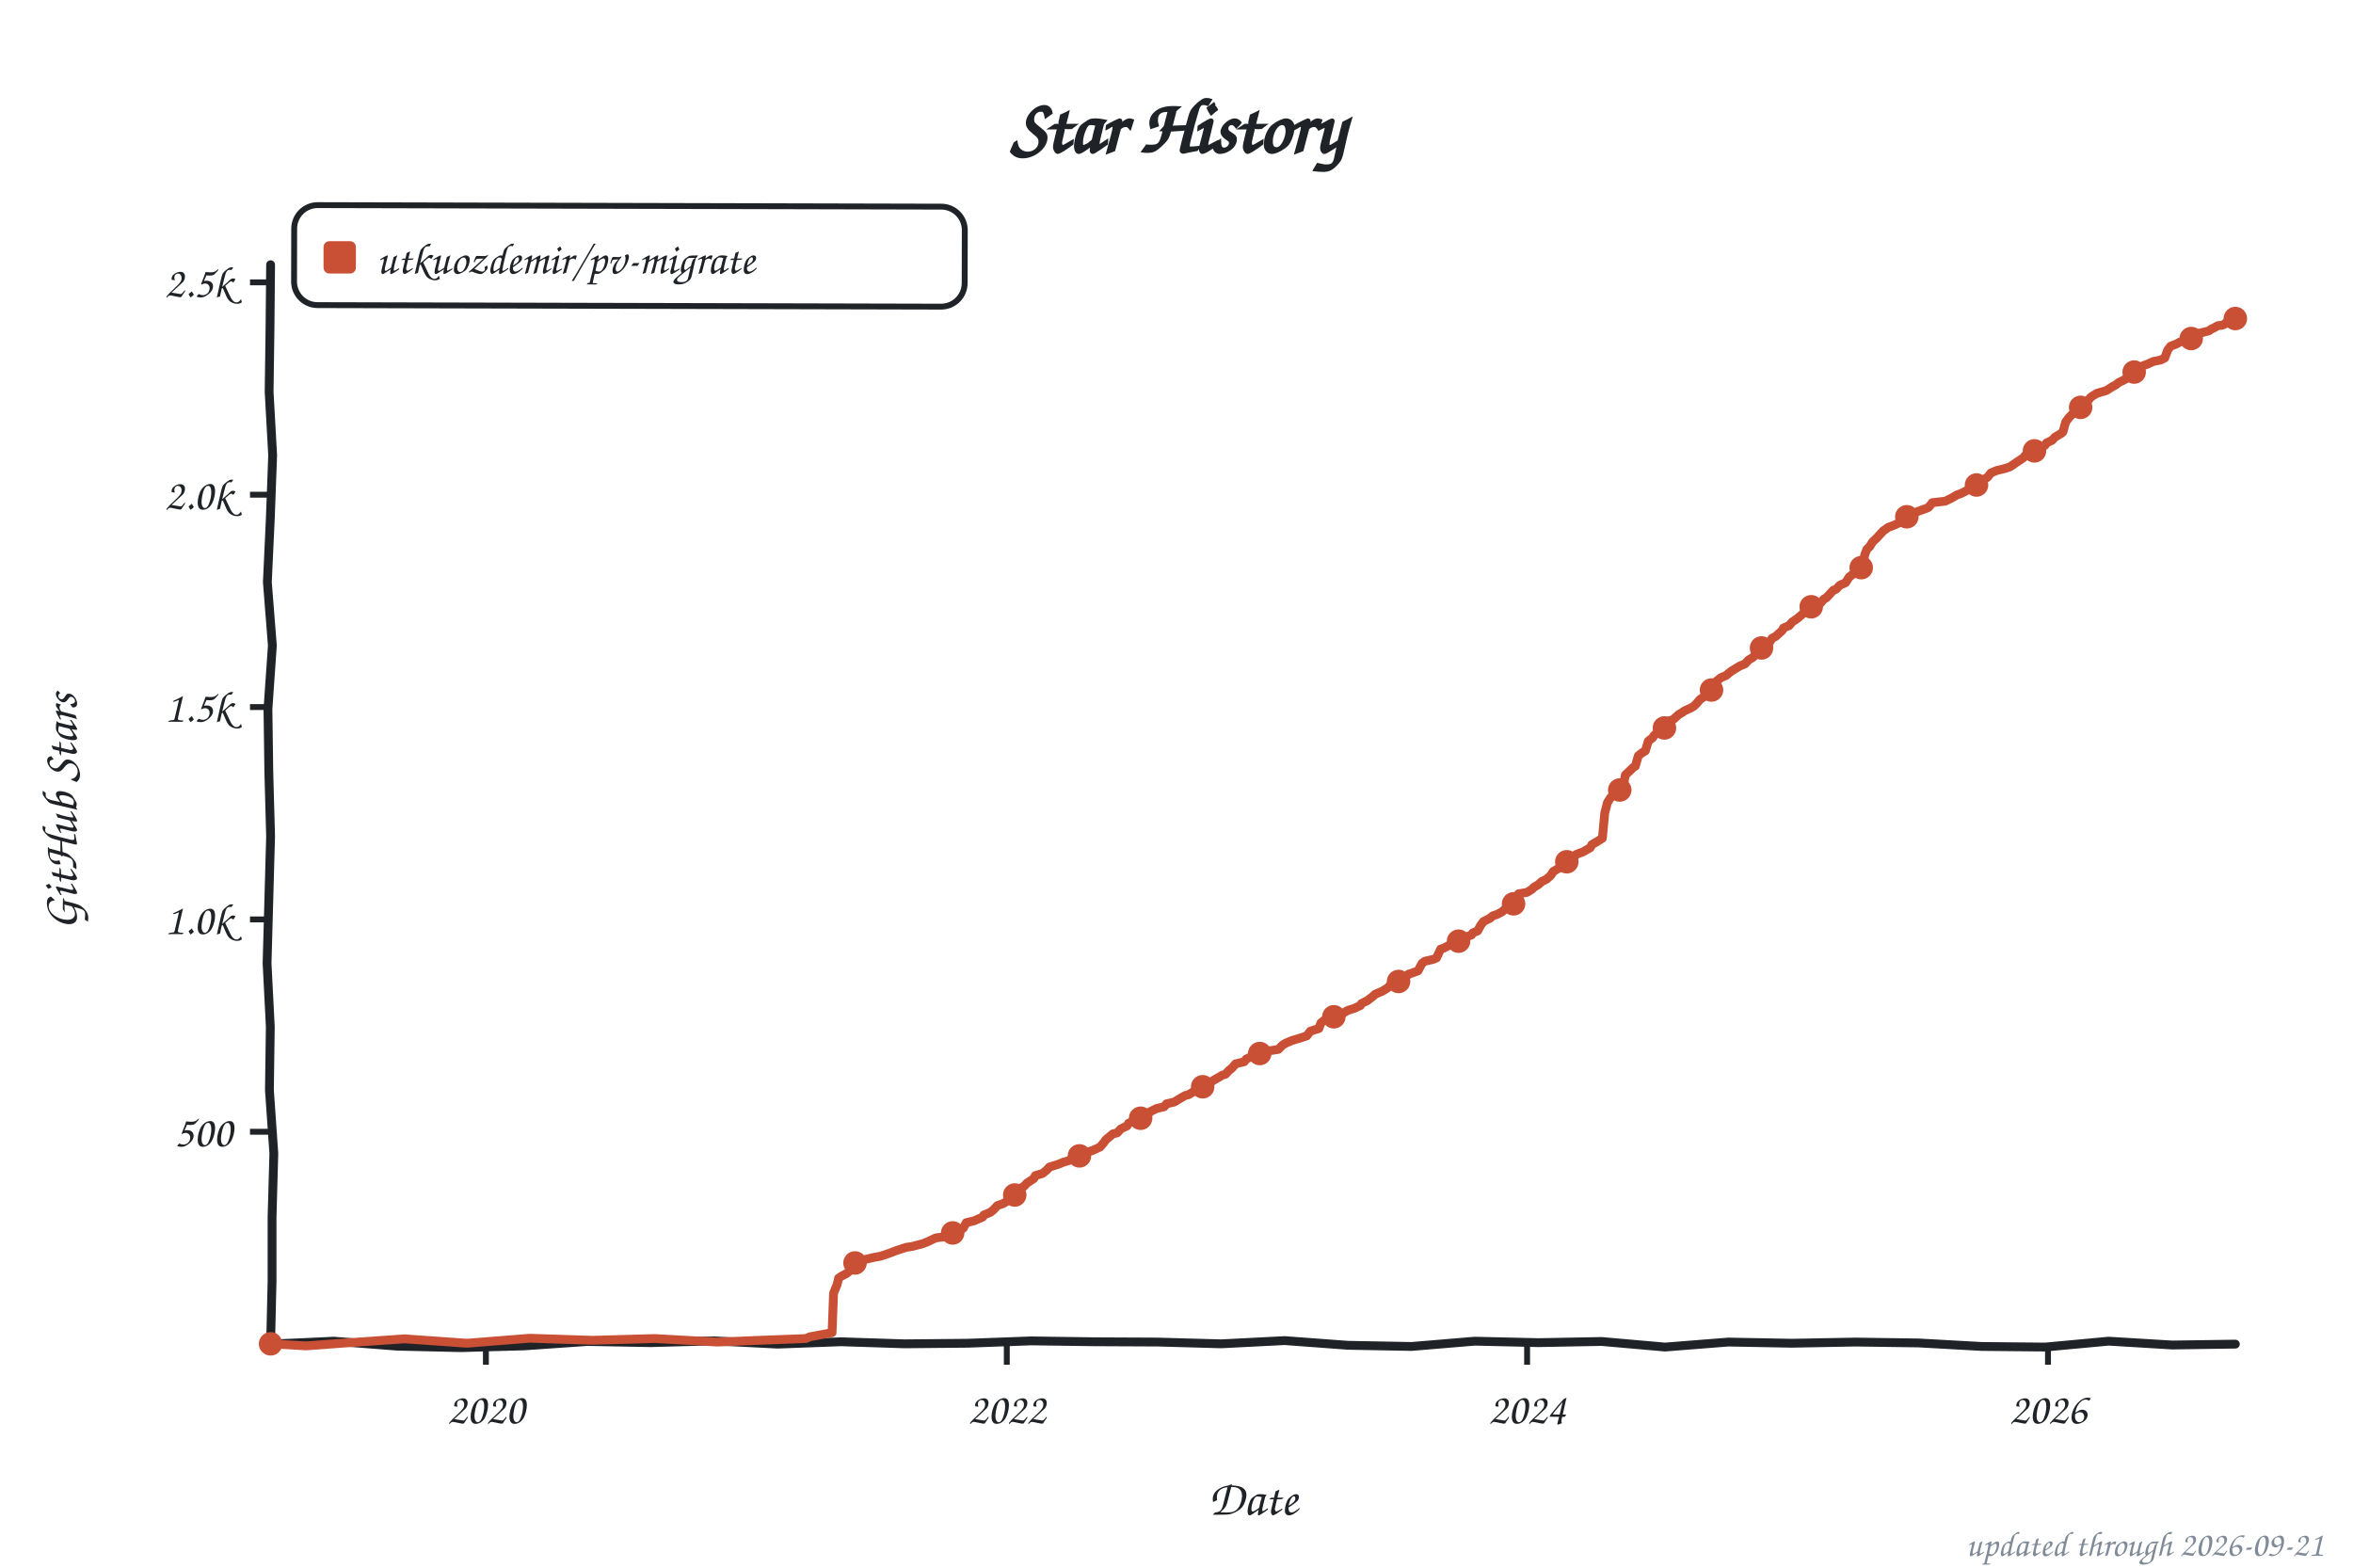
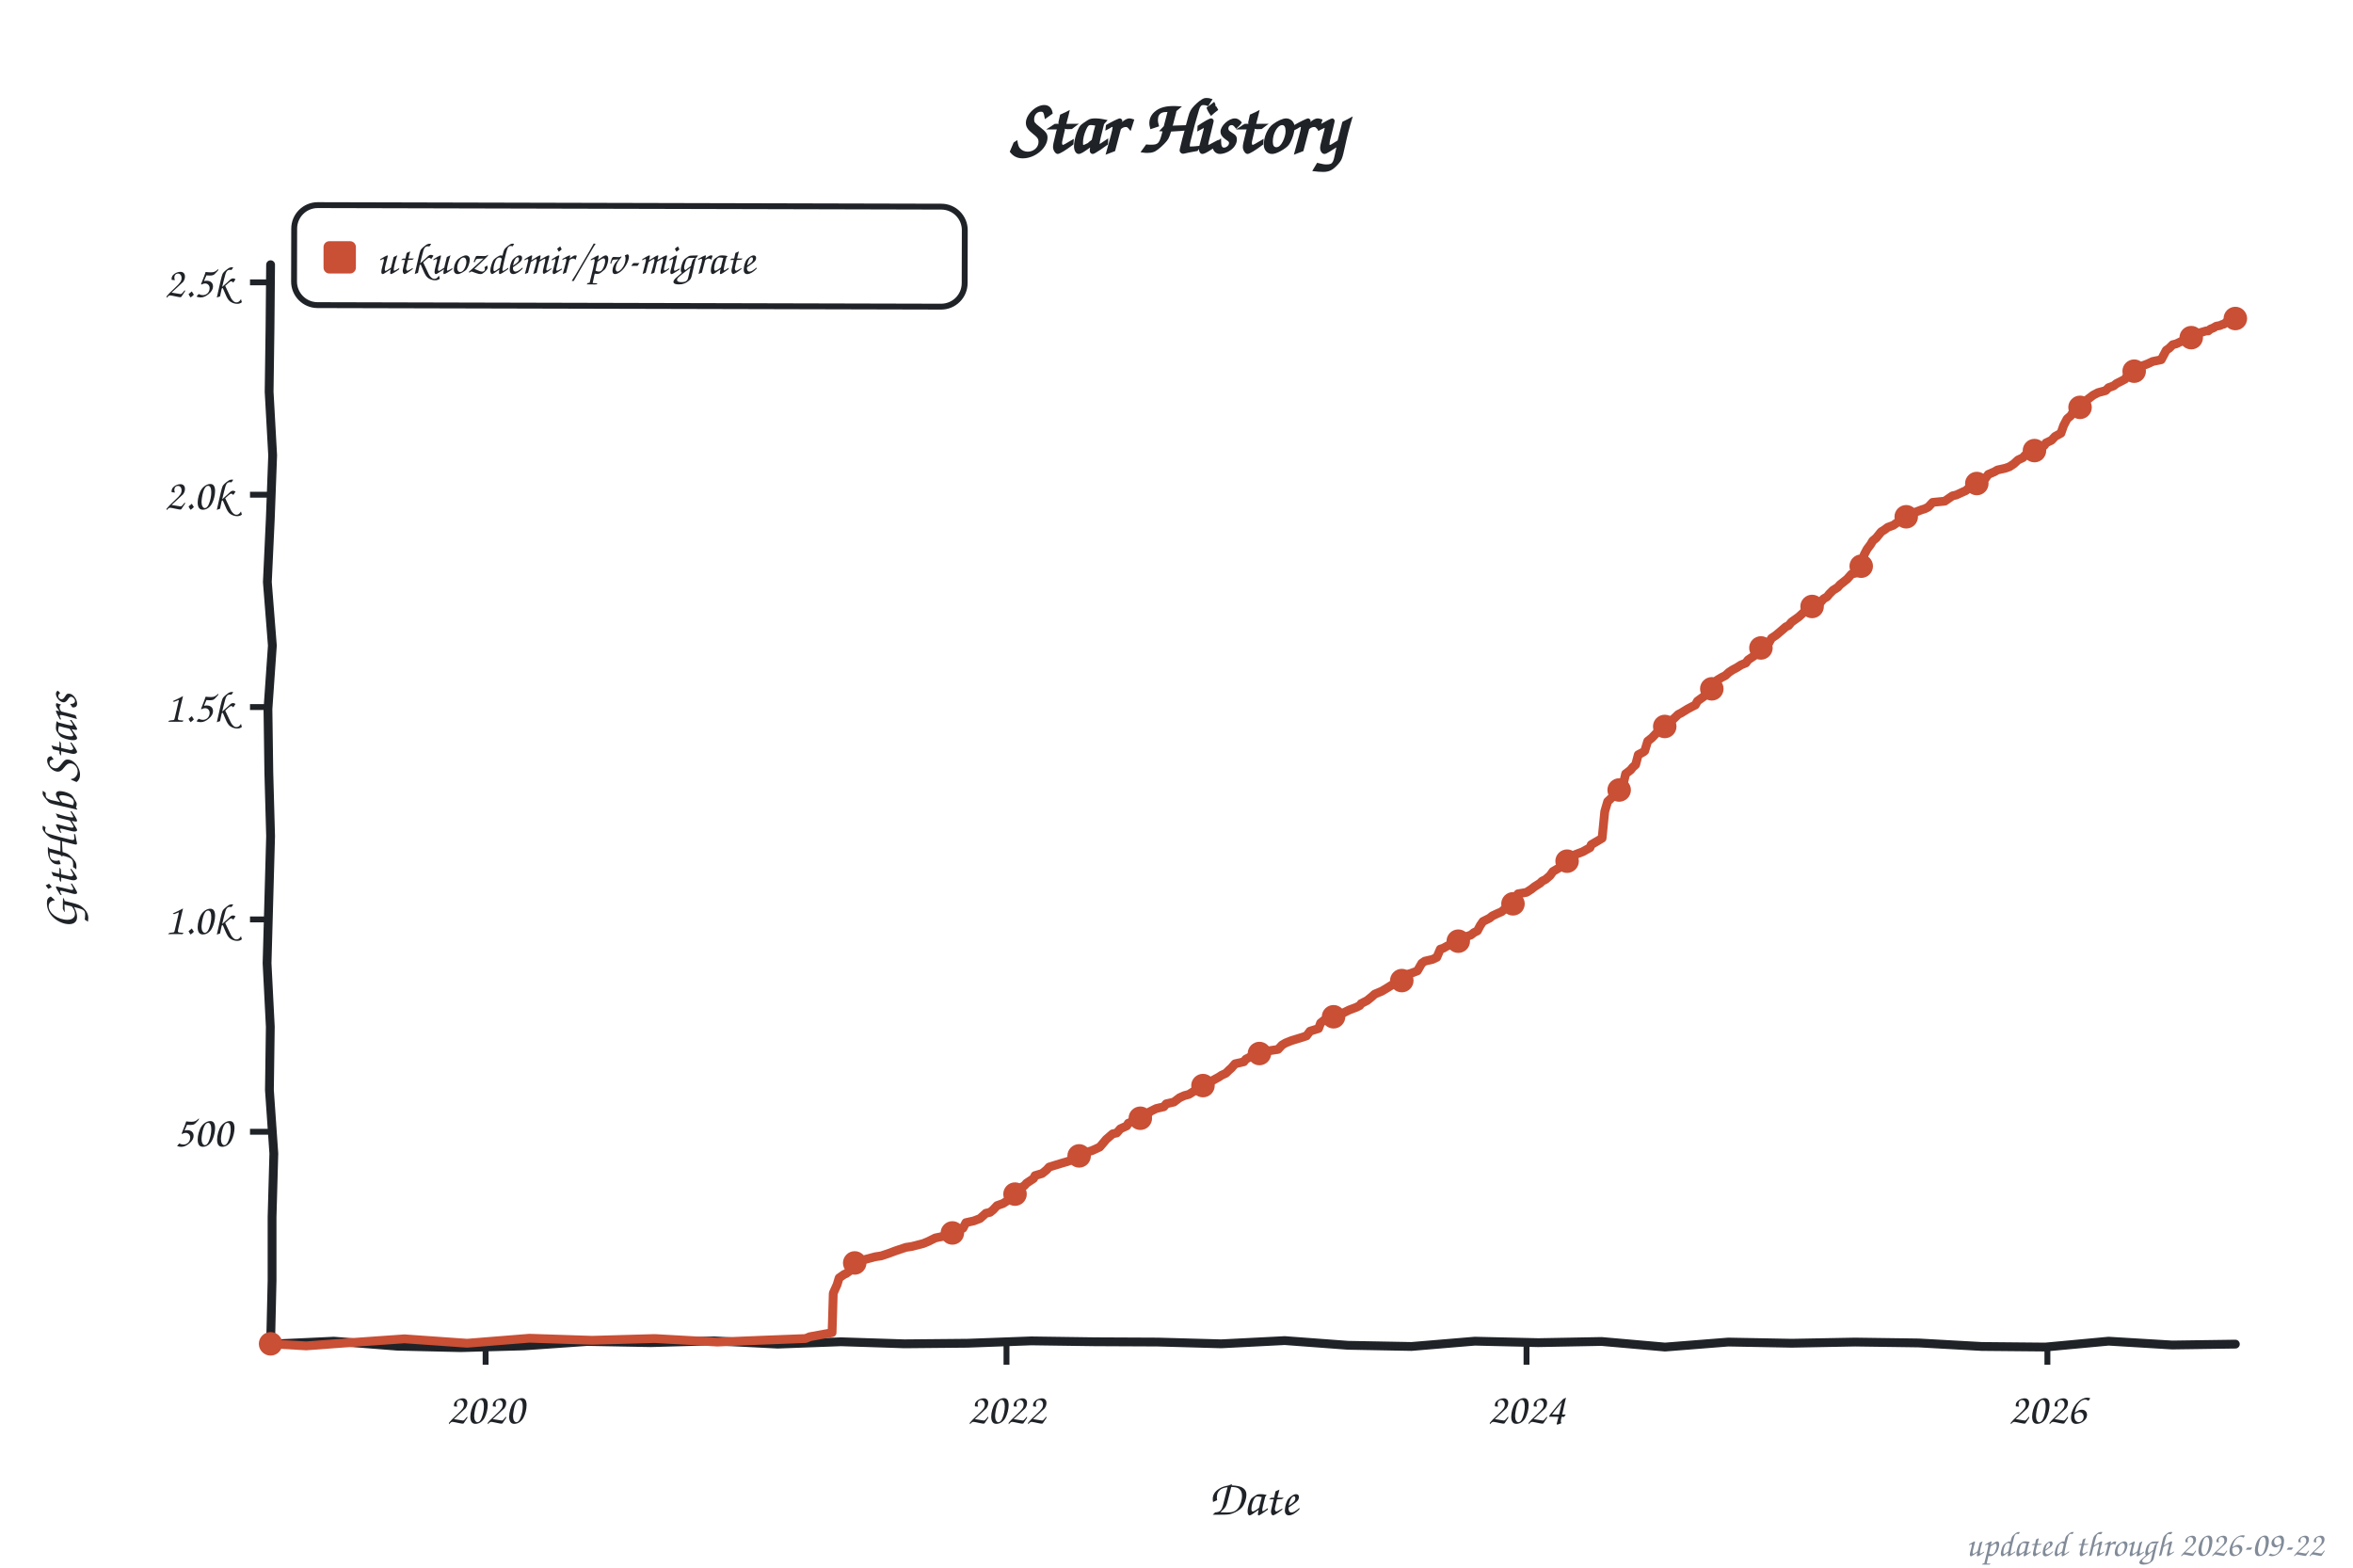
<svg xmlns="http://www.w3.org/2000/svg" width="800" height="533" viewBox="0 0 800 533" role="img" aria-label="Star history of utkuozdemir/pv-migrate">
  <style>text{font-family:"Comic Sans MS","Chalkboard SE","Comic Neue","Marker Felt",cursive}</style>
  <text x="400" y="52" font-size="26" font-weight="bold" text-anchor="middle" fill="#1f2328">Star History</text>
  <rect x="100" y="70" width="228" height="34" rx="8" fill="none" stroke="#1f2328" stroke-width="2" transform="rotate(0.14 214 87)" />
  <rect x="110" y="82" width="11" height="11" rx="2" fill="#c94f35" />
  <text x="128" y="93" font-size="15" fill="#1f2328" textLength="189" lengthAdjust="spacingAndGlyphs">utkuozdemir/pv-migrate</text>
  <line x1="85" y1="384.8" x2="92" y2="384.8" stroke="#1f2328" stroke-width="2" />
  <text x="79" y="389.8" font-size="15" text-anchor="end" fill="#1f2328">500</text>
  <line x1="85" y1="312.6" x2="92" y2="312.6" stroke="#1f2328" stroke-width="2" />
  <text x="79" y="317.6" font-size="15" text-anchor="end" fill="#1f2328">1.0k</text>
  <line x1="85" y1="240.4" x2="92" y2="240.4" stroke="#1f2328" stroke-width="2" />
  <text x="79" y="245.4" font-size="15" text-anchor="end" fill="#1f2328">1.5k</text>
  <line x1="85" y1="168.2" x2="92" y2="168.2" stroke="#1f2328" stroke-width="2" />
  <text x="79" y="173.2" font-size="15" text-anchor="end" fill="#1f2328">2.0k</text>
  <line x1="85" y1="96.0" x2="92" y2="96.0" stroke="#1f2328" stroke-width="2" />
  <text x="79" y="101.0" font-size="15" text-anchor="end" fill="#1f2328">2.5k</text>
-   <line x1="165.2" y1="457" x2="165.2" y2="464" stroke="#1f2328" stroke-width="2" />
-   <text x="165.2" y="484" font-size="15" text-anchor="middle" fill="#1f2328">2020</text>
-   <line x1="342.3" y1="457" x2="342.3" y2="464" stroke="#1f2328" stroke-width="2" />
-   <text x="342.3" y="484" font-size="15" text-anchor="middle" fill="#1f2328">2022</text>
-   <line x1="519.2" y1="457" x2="519.2" y2="464" stroke="#1f2328" stroke-width="2" />
-   <text x="519.2" y="484" font-size="15" text-anchor="middle" fill="#1f2328">2024</text>
-   <line x1="696.3" y1="457" x2="696.3" y2="464" stroke="#1f2328" stroke-width="2" />
-   <text x="696.3" y="484" font-size="15" text-anchor="middle" fill="#1f2328">2026</text>
+   <line x1="165.1" y1="457" x2="165.1" y2="464" stroke="#1f2328" stroke-width="2" />
+   <text x="165.1" y="484" font-size="15" text-anchor="middle" fill="#1f2328">2020</text>
+   <line x1="342.2" y1="457" x2="342.2" y2="464" stroke="#1f2328" stroke-width="2" />
+   <text x="342.2" y="484" font-size="15" text-anchor="middle" fill="#1f2328">2022</text>
+   <line x1="519.0" y1="457" x2="519.0" y2="464" stroke="#1f2328" stroke-width="2" />
+   <text x="519.0" y="484" font-size="15" text-anchor="middle" fill="#1f2328">2024</text>
+   <line x1="696.1" y1="457" x2="696.1" y2="464" stroke="#1f2328" stroke-width="2" />
+   <text x="696.1" y="484" font-size="15" text-anchor="middle" fill="#1f2328">2026</text>
  <text x="426" y="515" font-size="17" text-anchor="middle" fill="#1f2328">Date</text>
  <text x="26" y="276" font-size="17" text-anchor="middle" fill="#1f2328" transform="rotate(-90 26 276)">GitHub Stars</text>
  <path d="M 92.0,90.0 L 91.8,111.6 L 91.5,133.2 L 92.7,154.8 L 91.9,176.4 L 90.9,197.9 L 92.6,219.5 L 91.1,241.1 L 91.4,262.7 L 92.0,284.3 L 91.4,305.9 L 90.8,327.5 L 91.9,349.1 L 91.6,370.6 L 93.1,392.2 L 92.5,413.8 L 92.5,435.4 L 92.0,457.0 L 113.5,456.0 L 135.1,457.7 L 156.6,458.2 L 178.2,457.6 L 199.7,456.1 L 221.3,456.5 L 242.8,455.9 L 264.4,457.0 L 285.9,456.2 L 307.5,456.9 L 329.0,456.7 L 350.6,455.9 L 372.1,456.2 L 393.7,456.3 L 415.2,456.9 L 436.8,455.8 L 458.3,457.4 L 479.9,457.8 L 501.4,456.0 L 523.0,456.5 L 544.5,456.1 L 566.1,458.0 L 587.6,456.3 L 609.2,456.7 L 630.7,456.3 L 652.3,456.6 L 673.8,457.8 L 695.4,458.0 L 716.9,456.0 L 738.5,457.3 L 760.0,457.0" fill="none" stroke="#1f2328" stroke-width="3" stroke-linecap="round" stroke-linejoin="round" />
-   <path d="M 92.0,456.9 L 104.1,457.6 L 116.2,456.7 L 137.5,455.2 L 158.8,456.7 L 180.1,455.0 L 201.4,455.7 L 222.6,455.1 L 243.9,456.3 L 258.5,455.7 L 274.0,455.1 L 275.4,454.5 L 282.9,453.1 L 283.4,439.7 L 284.6,436.8 L 285.1,434.6 L 286.1,433.9 L 287.8,433.0 L 289.2,431.9 L 290.0,429.7 L 291.9,429.1 L 293.8,428.3 L 297.2,427.5 L 299.4,427.1 L 302.1,426.2 L 304.7,425.2 L 308.1,424.1 L 310.1,423.8 L 313.9,422.8 L 315.6,422.1 L 318.1,420.9 L 321.2,420.5 L 323.1,419.3 L 325.6,418.3 L 327.5,417.6 L 328.5,415.7 L 331.1,415.1 L 334.1,413.8 L 334.5,413.1 L 336.7,412.2 L 337.7,411.4 L 339.1,409.9 L 341.1,409.2 L 343.0,408.0 L 343.7,407.0 L 345.7,405.4 L 346.9,404.0 L 348.1,403.4 L 349.1,402.3 L 351.5,400.7 L 352.0,399.7 L 354.4,399.0 L 355.9,397.8 L 356.8,396.8 L 359.7,395.9 L 361.4,395.2 L 365.3,394.0 L 366.3,393.8 L 367.5,392.3 L 369.7,391.7 L 371.4,391.2 L 374.0,390.0 L 375.2,388.6 L 376.0,387.5 L 378.4,385.5 L 379.8,385.2 L 381.1,383.8 L 383.2,382.8 L 383.7,381.9 L 386.1,380.9 L 387.4,380.5 L 388.6,379.9 L 390.5,378.7 L 391.0,378.0 L 393.2,376.9 L 395.8,376.3 L 396.6,375.3 L 399.2,374.7 L 400.7,373.8 L 402.9,372.5 L 404.1,372.2 L 406.7,370.6 L 408.2,370.1 L 409.2,369.1 L 411.1,368.3 L 412.6,367.3 L 414.0,366.5 L 415.5,365.6 L 416.7,365.2 L 417.9,363.9 L 418.9,363.1 L 420.1,361.7 L 423.0,361.0 L 423.7,360.1 L 424.9,359.5 L 426.4,358.7 L 428.8,358.1 L 430.0,357.5 L 434.6,356.8 L 436.1,355.3 L 437.3,354.6 L 439.2,353.8 L 442.8,352.7 L 444.3,352.2 L 445.5,350.6 L 448.4,349.7 L 449.1,347.8 L 450.1,347.0 L 452.8,346.4 L 454.5,345.4 L 456.6,344.5 L 458.3,343.5 L 460.3,342.9 L 462.5,341.9 L 462.9,341.2 L 464.9,340.2 L 466.6,338.9 L 467.6,338.0 L 470.0,337.0 L 471.9,335.8 L 472.6,335.0 L 475.5,333.7 L 477.2,333.1 L 478.9,331.2 L 479.9,330.9 L 482.1,330.1 L 483.5,327.5 L 484.5,326.8 L 487.2,326.2 L 488.4,325.7 L 489.8,322.7 L 490.8,322.4 L 492.3,321.6 L 495.2,320.7 L 496.1,319.7 L 496.6,319.2 L 500.3,317.9 L 500.7,317.2 L 502.4,316.5 L 503.4,314.6 L 504.4,313.3 L 506.6,312.2 L 507.5,311.4 L 509.0,310.9 L 510.7,310.0 L 512.1,308.7 L 513.1,307.5 L 514.8,306.8 L 516.3,303.9 L 519.2,303.4 L 520.9,302.3 L 521.6,301.6 L 523.0,300.8 L 524.2,299.7 L 525.7,299.0 L 527.2,297.7 L 528.1,296.3 L 529.8,295.3 L 531.8,294.1 L 532.7,293.0 L 534.2,292.4 L 534.7,292.0 L 535.9,290.5 L 538.3,289.6 L 540.7,288.2 L 541.2,287.2 L 542.9,286.2 L 544.8,285.0 L 545.6,276.4 L 546.5,272.9 L 547.5,271.3 L 549.4,269.3 L 550.2,268.7 L 551.9,267.4 L 552.6,263.5 L 554.1,262.1 L 555.3,260.9 L 556.0,260.5 L 557.0,257.0 L 558.2,256.0 L 559.4,255.3 L 560.4,252.0 L 561.8,250.9 L 562.5,249.9 L 564.5,248.5 L 565.9,247.5 L 567.1,245.2 L 568.8,244.7 L 570.8,242.9 L 571.7,242.4 L 572.7,241.7 L 574.9,240.7 L 575.9,240.1 L 576.8,239.2 L 578.0,237.8 L 579.5,236.8 L 580.7,235.5 L 581.4,235.1 L 582.4,233.8 L 583.6,231.6 L 585.1,230.4 L 586.8,229.7 L 587.5,229.1 L 588.5,228.3 L 590.6,227.0 L 591.4,226.5 L 593.3,225.7 L 594.5,224.4 L 596.0,223.5 L 597.7,221.8 L 598.9,220.3 L 599.6,219.5 L 601.5,218.6 L 602.5,217.0 L 603.7,216.4 L 605.9,214.4 L 606.4,213.5 L 608.3,212.7 L 609.3,211.5 L 611.2,210.2 L 612.7,208.9 L 613.9,207.8 L 614.9,206.8 L 616.3,206.2 L 617.3,205.7 L 619.0,205.0 L 620.2,203.6 L 620.9,203.3 L 622.1,202.0 L 623.3,200.7 L 624.3,200.3 L 625.5,199.0 L 627.5,198.1 L 628.7,196.2 L 630.4,194.9 L 632.3,193.5 L 633.5,191.3 L 634.0,188.6 L 634.7,186.8 L 635.7,185.8 L 636.7,184.2 L 638.1,182.9 L 639.1,181.8 L 640.3,180.5 L 642.0,179.3 L 643.9,178.6 L 645.2,178.0 L 646.4,177.2 L 647.3,176.1 L 649.3,175.3 L 651.0,174.3 L 653.1,173.5 L 655.3,172.7 L 655.8,172.4 L 657.0,170.9 L 661.4,170.4 L 663.8,169.2 L 665.3,168.3 L 666.7,167.8 L 668.7,166.8 L 669.9,165.6 L 672.0,164.9 L 672.5,164.2 L 674.5,163.0 L 675.7,162.3 L 676.9,160.8 L 678.8,160.0 L 682.0,159.2 L 683.4,158.7 L 684.9,157.7 L 685.6,157.2 L 688.0,155.6 L 688.5,154.9 L 690.2,154.2 L 691.9,153.2 L 692.9,152.6 L 695.3,151.4 L 695.8,150.6 L 697.7,149.7 L 698.7,148.6 L 700.9,147.3 L 701.4,146.8 L 702.3,143.5 L 703.5,141.9 L 704.8,140.6 L 705.7,139.9 L 706.5,138.9 L 707.9,138.0 L 709.1,137.2 L 710.8,135.1 L 711.5,134.6 L 713.0,133.7 L 716.1,132.8 L 716.6,132.5 L 718.3,131.4 L 719.3,130.9 L 720.3,130.1 L 722.7,128.9 L 723.4,127.8 L 725.4,126.8 L 726.1,126.0 L 727.8,125.0 L 728.5,124.4 L 730.4,123.7 L 732.1,122.9 L 734.6,122.4 L 736.0,121.7 L 737.0,119.0 L 738.0,117.7 L 740.1,116.9 L 740.9,116.4 L 743.3,115.6 L 745.0,115.1 L 746.9,113.5 L 748.1,113.2 L 751.0,112.5 L 751.8,111.9 L 752.7,111.5 L 753.7,110.9 L 754.2,110.7 L 755.4,110.6 L 756.4,110.2 L 757.1,109.4 L 758.1,109.3 L 759.3,108.7 L 760.0,108.3" fill="none" stroke="#c94f35" stroke-width="3" stroke-linecap="round" stroke-linejoin="round" />
+   <path d="M 92.0,456.9 L 104.1,457.6 L 116.2,456.7 L 137.5,455.2 L 158.8,456.7 L 180.0,455.0 L 201.3,455.7 L 222.6,455.1 L 243.9,456.3 L 258.4,455.7 L 273.9,455.1 L 275.3,454.5 L 282.9,453.1 L 283.3,439.7 L 284.6,436.8 L 285.3,434.5 L 287.0,433.3 L 287.7,433.0 L 289.2,431.9 L 289.9,429.7 L 291.8,429.1 L 293.8,428.3 L 297.6,427.3 L 299.6,427.0 L 302.0,426.2 L 304.7,425.2 L 308.0,424.1 L 310.0,423.8 L 313.9,422.8 L 315.6,422.1 L 318.0,420.9 L 322.3,420.0 L 323.1,419.3 L 325.5,418.3 L 327.4,417.6 L 328.4,415.7 L 331.1,415.1 L 333.2,414.3 L 335.2,412.5 L 336.6,412.2 L 337.6,411.4 L 339.0,409.9 L 341.0,409.2 L 342.9,408.0 L 343.7,407.0 L 345.6,405.4 L 346.8,404.0 L 348.3,403.1 L 349.0,402.3 L 351.4,400.7 L 351.9,399.7 L 354.3,399.0 L 355.8,397.8 L 356.7,396.8 L 360.6,395.6 L 363.0,394.9 L 364.7,394.2 L 366.2,393.8 L 367.4,392.3 L 369.6,391.7 L 371.3,391.2 L 373.9,390.0 L 375.1,388.6 L 376.1,387.4 L 378.3,385.5 L 379.7,385.2 L 380.9,383.8 L 383.1,382.8 L 383.6,381.9 L 386.0,380.9 L 387.2,380.5 L 388.9,379.6 L 390.4,378.7 L 390.9,378.0 L 393.1,376.9 L 395.7,376.3 L 396.5,375.3 L 399.1,374.7 L 401.1,373.2 L 402.7,372.5 L 404.2,372.1 L 406.6,370.6 L 408.1,370.1 L 409.0,369.1 L 411.0,368.3 L 412.4,367.3 L 414.4,366.2 L 415.3,365.6 L 416.8,364.9 L 417.8,363.9 L 418.7,363.1 L 419.9,361.7 L 422.9,361.0 L 423.6,360.1 L 424.8,359.5 L 426.2,358.7 L 428.7,358.1 L 429.9,357.5 L 434.5,356.8 L 435.9,355.3 L 437.1,354.6 L 439.1,353.8 L 442.7,352.7 L 444.2,352.2 L 445.4,350.6 L 448.3,349.7 L 449.0,347.8 L 450.0,347.0 L 452.6,346.4 L 454.3,345.4 L 456.5,344.5 L 458.7,343.4 L 461.1,342.5 L 462.3,341.9 L 462.8,341.2 L 464.8,340.2 L 466.4,338.9 L 467.4,338.0 L 469.8,337.0 L 471.8,335.8 L 474.2,334.3 L 475.4,333.7 L 477.1,333.1 L 478.8,331.2 L 479.8,330.9 L 481.9,330.1 L 483.4,327.5 L 484.4,326.8 L 487.0,326.2 L 488.5,325.5 L 489.7,322.7 L 490.7,322.4 L 492.1,321.6 L 495.0,320.7 L 496.0,319.7 L 497.5,318.8 L 500.1,317.9 L 501.1,317.1 L 502.3,316.5 L 503.3,314.6 L 504.2,313.3 L 506.4,312.2 L 507.4,311.4 L 509.1,310.6 L 510.5,310.0 L 512.0,308.7 L 513.0,307.5 L 514.6,306.8 L 516.1,303.9 L 519.0,303.4 L 520.7,302.3 L 521.7,301.5 L 523.6,300.3 L 524.3,299.6 L 525.5,299.0 L 527.0,297.7 L 528.0,296.3 L 529.7,295.3 L 531.6,294.1 L 532.6,293.0 L 534.0,292.4 L 535.0,290.9 L 535.7,290.5 L 538.1,289.6 L 540.6,288.2 L 541.0,287.2 L 542.7,286.2 L 544.7,285.0 L 545.6,275.9 L 546.6,272.5 L 548.3,270.9 L 549.3,269.3 L 550.0,268.7 L 551.7,267.4 L 552.7,263.1 L 554.4,261.8 L 555.1,260.9 L 556.1,260.0 L 557.0,256.6 L 558.7,255.7 L 559.2,255.3 L 560.2,252.0 L 561.6,250.9 L 563.6,248.8 L 565.3,248.2 L 566.2,246.9 L 567.0,245.2 L 568.7,244.7 L 570.6,242.9 L 571.6,242.4 L 573.7,241.1 L 575.2,240.3 L 576.4,239.7 L 577.1,238.4 L 577.9,237.8 L 579.3,236.8 L 580.5,235.5 L 581.3,235.1 L 582.7,232.5 L 583.9,231.2 L 585.4,230.3 L 586.6,229.7 L 587.8,228.6 L 589.0,227.8 L 590.5,227.0 L 591.9,226.1 L 593.6,225.4 L 594.3,224.4 L 596.5,222.9 L 597.7,221.6 L 598.4,220.5 L 599.4,219.5 L 601.4,218.6 L 602.3,217.0 L 603.8,216.0 L 605.7,214.4 L 607.2,213.1 L 608.1,212.7 L 609.1,211.5 L 611.5,209.8 L 612.5,208.9 L 614.0,207.5 L 614.7,206.8 L 616.6,205.9 L 617.8,205.3 L 618.8,205.0 L 620.0,203.6 L 621.2,202.9 L 621.9,202.0 L 623.2,200.7 L 624.8,199.7 L 625.6,198.8 L 628.0,196.9 L 629.5,195.2 L 631.1,194.8 L 632.4,193.2 L 633.3,191.3 L 633.8,188.6 L 634.8,186.7 L 636.0,185.1 L 636.7,183.9 L 637.9,182.9 L 639.6,180.8 L 640.6,180.2 L 641.8,179.3 L 643.7,178.6 L 645.4,177.4 L 646.4,176.9 L 647.6,176.0 L 650.0,174.4 L 651.3,174.1 L 653.4,173.3 L 654.4,173.0 L 655.6,172.4 L 657.1,170.8 L 661.2,170.4 L 663.8,168.6 L 665.1,168.3 L 667.5,167.2 L 668.4,166.8 L 669.7,165.6 L 671.8,164.9 L 672.6,164.0 L 675.0,162.7 L 676.0,161.3 L 678.1,160.4 L 679.1,159.8 L 681.8,159.2 L 683.2,158.7 L 684.7,157.7 L 686.1,156.4 L 687.8,155.6 L 688.5,154.8 L 690.5,153.9 L 691.9,152.9 L 694.4,152.0 L 695.1,151.4 L 695.6,150.6 L 697.5,149.7 L 698.7,148.4 L 700.7,147.3 L 701.6,144.7 L 702.8,142.4 L 704.1,141.3 L 704.5,140.6 L 705.5,139.9 L 706.2,138.9 L 708.7,137.7 L 709.1,136.3 L 711.1,134.8 L 711.6,134.4 L 713.3,133.5 L 715.9,132.8 L 716.9,131.8 L 718.6,131.2 L 719.6,130.4 L 721.2,129.6 L 722.5,128.9 L 723.2,127.8 L 725.1,126.8 L 726.6,125.6 L 727.8,124.9 L 728.3,124.4 L 730.2,123.7 L 731.9,122.9 L 734.8,122.3 L 736.5,119.1 L 737.5,118.4 L 738.7,117.2 L 739.9,116.9 L 741.6,116.1 L 743.5,115.3 L 744.7,115.1 L 746.7,113.5 L 750.1,112.5 L 750.8,112.5 L 751.5,111.9 L 752.5,111.5 L 753.5,110.9 L 754.7,110.7 L 755.6,110.3 L 756.1,110.2 L 757.1,109.4 L 758.1,109.0 L 759.0,108.7 L 760.0,108.3" fill="none" stroke="#c94f35" stroke-width="3" stroke-linecap="round" stroke-linejoin="round" />
  <circle cx="92.0" cy="456.9" r="4" fill="#c94f35" />
-   <circle cx="290.7" cy="429.4" r="4" fill="#c94f35" />
-   <circle cx="323.9" cy="419.2" r="4" fill="#c94f35" />
-   <circle cx="345.0" cy="406.3" r="4" fill="#c94f35" />
-   <circle cx="367.0" cy="393.0" r="4" fill="#c94f35" />
-   <circle cx="387.8" cy="380.2" r="4" fill="#c94f35" />
-   <circle cx="408.9" cy="369.5" r="4" fill="#c94f35" />
-   <circle cx="428.3" cy="358.2" r="4" fill="#c94f35" />
-   <circle cx="453.5" cy="345.7" r="4" fill="#c94f35" />
-   <circle cx="475.5" cy="333.7" r="4" fill="#c94f35" />
-   <circle cx="495.9" cy="320.0" r="4" fill="#c94f35" />
-   <circle cx="514.6" cy="307.3" r="4" fill="#c94f35" />
-   <circle cx="532.7" cy="293.0" r="4" fill="#c94f35" />
-   <circle cx="550.7" cy="268.6" r="4" fill="#c94f35" />
-   <circle cx="565.9" cy="247.5" r="4" fill="#c94f35" />
-   <circle cx="581.9" cy="234.6" r="4" fill="#c94f35" />
-   <circle cx="598.9" cy="220.3" r="4" fill="#c94f35" />
-   <circle cx="615.8" cy="206.3" r="4" fill="#c94f35" />
-   <circle cx="632.8" cy="193.0" r="4" fill="#c94f35" />
-   <circle cx="648.3" cy="175.7" r="4" fill="#c94f35" />
-   <circle cx="672.0" cy="164.9" r="4" fill="#c94f35" />
-   <circle cx="691.7" cy="153.3" r="4" fill="#c94f35" />
-   <circle cx="707.4" cy="138.5" r="4" fill="#c94f35" />
-   <circle cx="725.6" cy="126.5" r="4" fill="#c94f35" />
-   <circle cx="745.0" cy="115.1" r="4" fill="#c94f35" />
+   <circle cx="290.6" cy="429.4" r="4" fill="#c94f35" />
+   <circle cx="323.8" cy="419.2" r="4" fill="#c94f35" />
+   <circle cx="345.1" cy="406.0" r="4" fill="#c94f35" />
+   <circle cx="366.9" cy="393.0" r="4" fill="#c94f35" />
+   <circle cx="387.7" cy="380.2" r="4" fill="#c94f35" />
+   <circle cx="409.0" cy="369.1" r="4" fill="#c94f35" />
+   <circle cx="428.2" cy="358.2" r="4" fill="#c94f35" />
+   <circle cx="453.4" cy="345.7" r="4" fill="#c94f35" />
+   <circle cx="476.6" cy="333.4" r="4" fill="#c94f35" />
+   <circle cx="495.8" cy="320.0" r="4" fill="#c94f35" />
+   <circle cx="514.4" cy="307.3" r="4" fill="#c94f35" />
+   <circle cx="532.8" cy="292.8" r="4" fill="#c94f35" />
+   <circle cx="550.5" cy="268.6" r="4" fill="#c94f35" />
+   <circle cx="566.0" cy="247.0" r="4" fill="#c94f35" />
+   <circle cx="582.0" cy="234.2" r="4" fill="#c94f35" />
+   <circle cx="598.7" cy="220.3" r="4" fill="#c94f35" />
+   <circle cx="616.1" cy="206.2" r="4" fill="#c94f35" />
+   <circle cx="632.8" cy="192.5" r="4" fill="#c94f35" />
+   <circle cx="648.1" cy="175.7" r="4" fill="#c94f35" />
+   <circle cx="672.1" cy="164.4" r="4" fill="#c94f35" />
+   <circle cx="691.7" cy="153.2" r="4" fill="#c94f35" />
+   <circle cx="707.2" cy="138.5" r="4" fill="#c94f35" />
+   <circle cx="725.6" cy="126.2" r="4" fill="#c94f35" />
+   <circle cx="745.0" cy="114.8" r="4" fill="#c94f35" />
  <circle cx="760.0" cy="108.3" r="4" fill="#c94f35" />
-   <text x="790" y="529" font-size="12" text-anchor="end" fill="#818b98">updated through 2026-09-21</text>
+   <text x="790" y="529" font-size="12" text-anchor="end" fill="#818b98">updated through 2026-09-22</text>
</svg>
